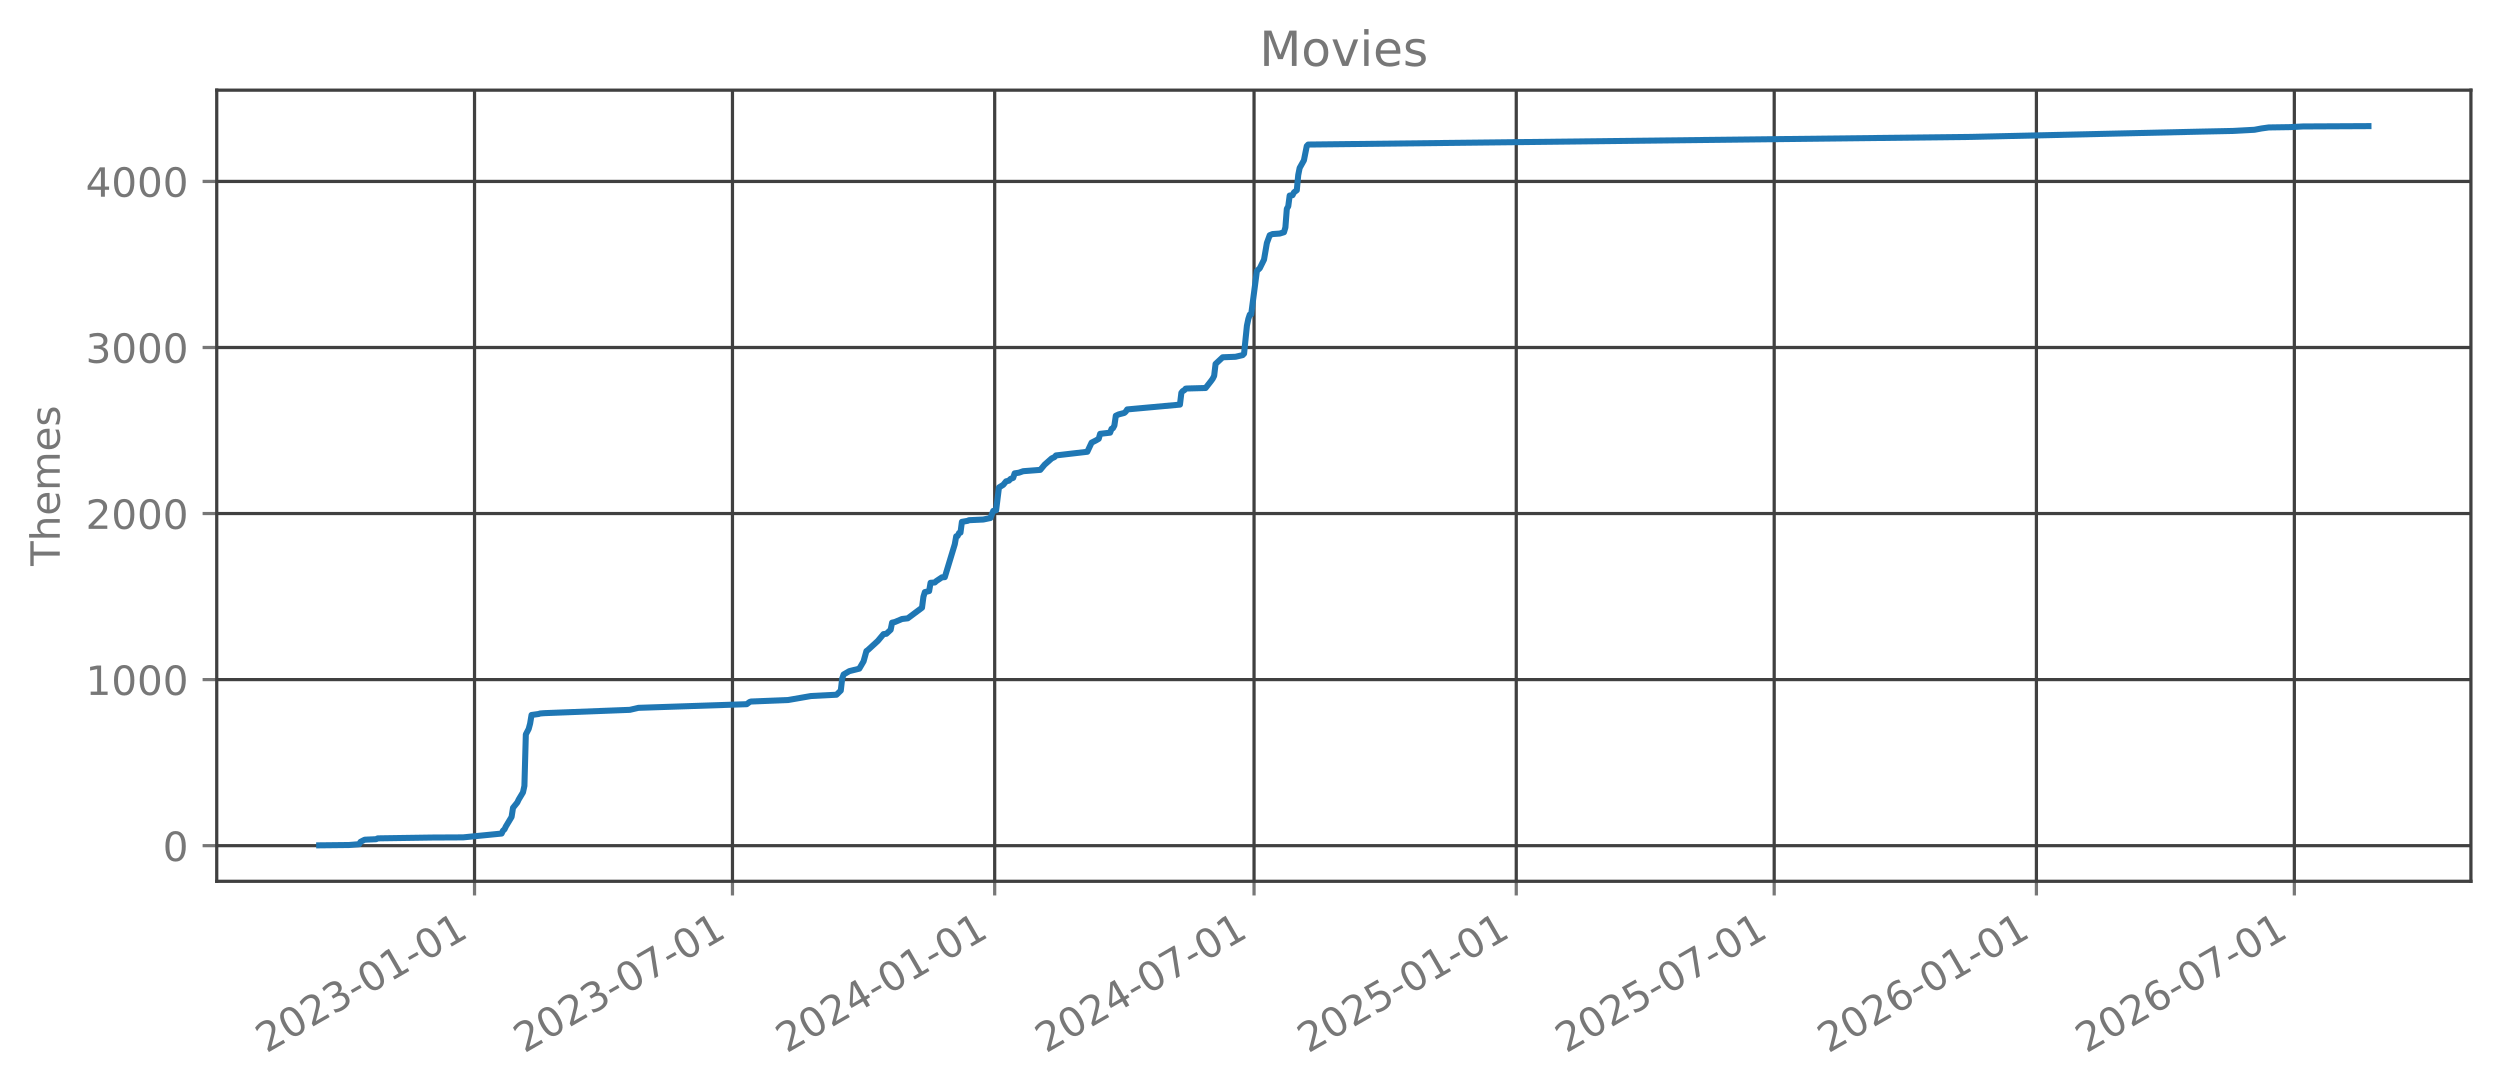
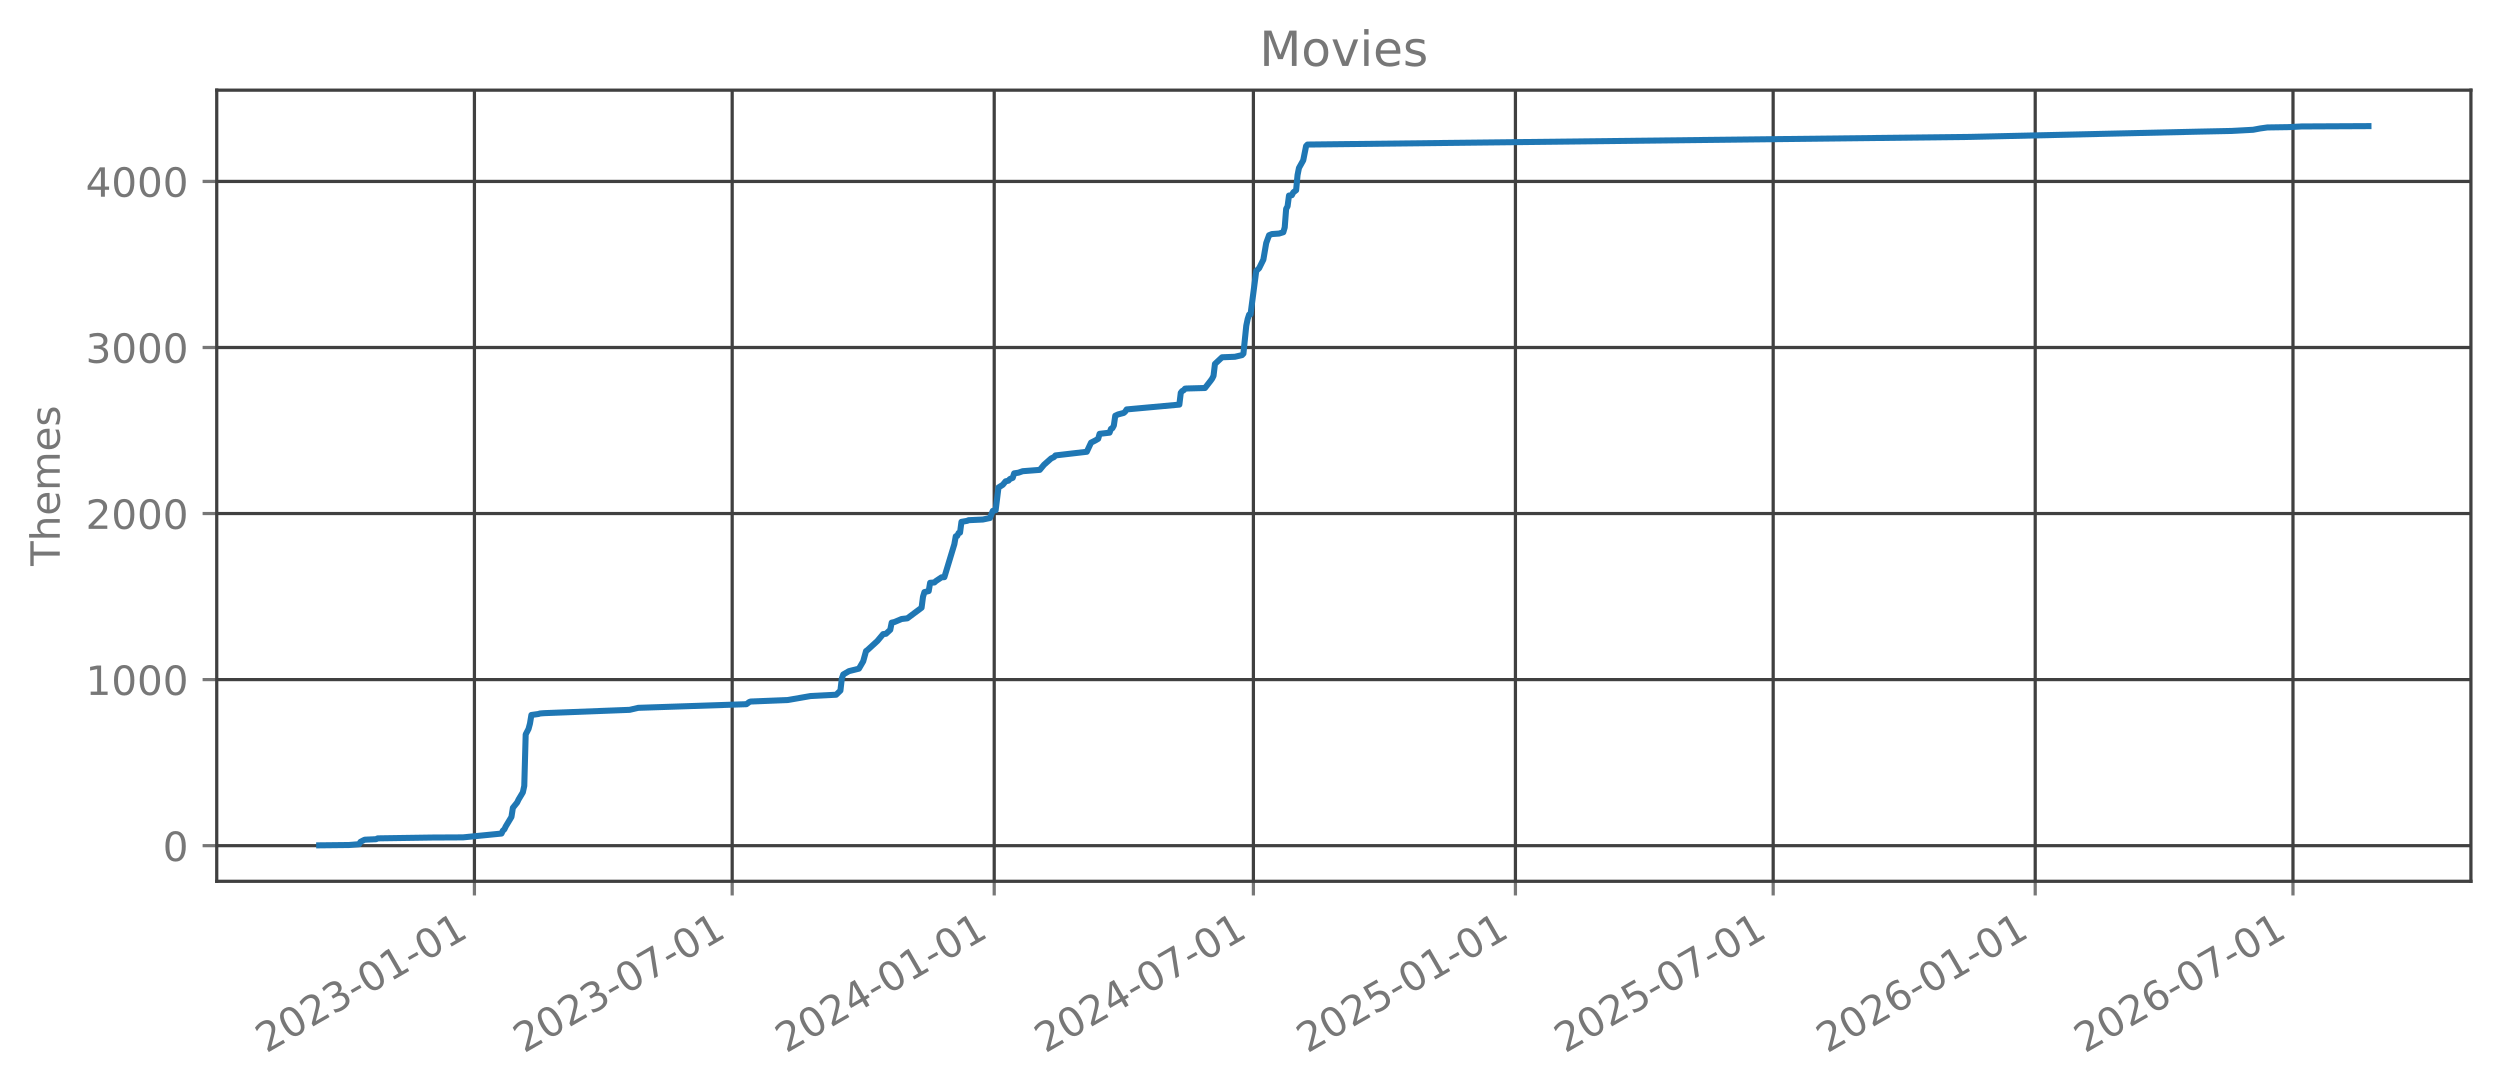
<svg xmlns="http://www.w3.org/2000/svg" xmlns:xlink="http://www.w3.org/1999/xlink" width="618.851pt" height="270.076pt" viewBox="0 0 618.851 270.076" version="1.1">
  <defs>
    <style type="text/css">*{stroke-linejoin: round; stroke-linecap: butt}</style>
  </defs>
  <g id="figure_1">
    <g id="patch_1">
      <path d="M 0 270.076  L 618.851 270.076  L 618.851 -0  L 0 -0  L 0 270.076  z " style="fill: none; opacity: 0" />
    </g>
    <g id="axes_1">
      <g id="patch_2">
        <path d="M 53.651 218.158  L 611.651 218.158  L 611.651 22.318  L 53.651 22.318  L 53.651 218.158  z " style="fill: none; opacity: 0" />
      </g>
      <g id="matplotlib.axis_1">
        <g id="xtick_1">
          <g id="line2d_1">
-             <path d="M 117.466 218.158  L 117.466 22.318  " clip-path="url(#pc136c8c02d)" style="fill: none; stroke: #404040; stroke-width: 0.8; stroke-linecap: square" />
+             <path d="M 117.439 218.158  L 117.439 22.318  " clip-path="url(#pa315231db1)" style="fill: none; stroke: #404040; stroke-width: 0.8; stroke-linecap: square" />
          </g>
          <g id="line2d_2">
            <defs>
-               <path id="md89b896744" d="M 0 0  L 0 3.5  " style="stroke: #777777; stroke-width: 0.8" />
+               <path id="md409e38ef0" d="M 0 0  L 0 3.5  " style="stroke: #777777; stroke-width: 0.8" />
            </defs>
            <g>
-               <use xlink:href="#md89b896744" x="117.466" y="218.158" style="fill: #777777; stroke: #777777; stroke-width: 0.8" />
+               <use xlink:href="#md409e38ef0" x="117.439" y="218.158" style="fill: #777777; stroke: #777777; stroke-width: 0.8" />
            </g>
          </g>
          <g id="text_1">
-             <g style="fill: #777777" transform="translate(65.93477 260.7957) rotate(-30) scale(0.1 -0.1)">
+             <g style="fill: #777777" transform="translate(65.90805 260.7957) rotate(-30) scale(0.1 -0.1)">
              <defs>
                <path id="DejaVuSans-15" d="M 1228 531  L 3431 531  L 3431 0  L 469 0  L 469 531  Q 828 903 1448 1529  Q 2069 2156 2228 2338  Q 2531 2678 2651 2914  Q 2772 3150 2772 3378  Q 2772 3750 2511 3984  Q 2250 4219 1831 4219  Q 1534 4219 1204 4116  Q 875 4013 500 3803  L 500 4441  Q 881 4594 1212 4672  Q 1544 4750 1819 4750  Q 2544 4750 2975 4387  Q 3406 4025 3406 3419  Q 3406 3131 3298 2873  Q 3191 2616 2906 2266  Q 2828 2175 2409 1742  Q 1991 1309 1228 531  z " transform="scale(0.015625)" />
                <path id="DejaVuSans-13" d="M 2034 4250  Q 1547 4250 1301 3770  Q 1056 3291 1056 2328  Q 1056 1369 1301 889  Q 1547 409 2034 409  Q 2525 409 2770 889  Q 3016 1369 3016 2328  Q 3016 3291 2770 3770  Q 2525 4250 2034 4250  z M 2034 4750  Q 2819 4750 3233 4129  Q 3647 3509 3647 2328  Q 3647 1150 3233 529  Q 2819 -91 2034 -91  Q 1250 -91 836 529  Q 422 1150 422 2328  Q 422 3509 836 4129  Q 1250 4750 2034 4750  z " transform="scale(0.015625)" />
                <path id="DejaVuSans-16" d="M 2597 2516  Q 3050 2419 3304 2112  Q 3559 1806 3559 1356  Q 3559 666 3084 287  Q 2609 -91 1734 -91  Q 1441 -91 1130 -33  Q 819 25 488 141  L 488 750  Q 750 597 1062 519  Q 1375 441 1716 441  Q 2309 441 2620 675  Q 2931 909 2931 1356  Q 2931 1769 2642 2001  Q 2353 2234 1838 2234  L 1294 2234  L 1294 2753  L 1863 2753  Q 2328 2753 2575 2939  Q 2822 3125 2822 3475  Q 2822 3834 2567 4026  Q 2313 4219 1838 4219  Q 1578 4219 1281 4162  Q 984 4106 628 3988  L 628 4550  Q 988 4650 1302 4700  Q 1616 4750 1894 4750  Q 2613 4750 3031 4423  Q 3450 4097 3450 3541  Q 3450 3153 3228 2886  Q 3006 2619 2597 2516  z " transform="scale(0.015625)" />
                <path id="DejaVuSans-10" d="M 313 2009  L 1997 2009  L 1997 1497  L 313 1497  L 313 2009  z " transform="scale(0.015625)" />
                <path id="DejaVuSans-14" d="M 794 531  L 1825 531  L 1825 4091  L 703 3866  L 703 4441  L 1819 4666  L 2450 4666  L 2450 531  L 3481 531  L 3481 0  L 794 0  L 794 531  z " transform="scale(0.015625)" />
              </defs>
              <use xlink:href="#DejaVuSans-15" />
              <use xlink:href="#DejaVuSans-13" transform="translate(63.625 0)" />
              <use xlink:href="#DejaVuSans-15" transform="translate(127.25 0)" />
              <use xlink:href="#DejaVuSans-16" transform="translate(190.875 0)" />
              <use xlink:href="#DejaVuSans-10" transform="translate(254.5 0)" />
              <use xlink:href="#DejaVuSans-13" transform="translate(290.5781 0)" />
              <use xlink:href="#DejaVuSans-14" transform="translate(354.2031 0)" />
              <use xlink:href="#DejaVuSans-10" transform="translate(417.8281 0)" />
              <use xlink:href="#DejaVuSans-13" transform="translate(453.9062 0)" />
              <use xlink:href="#DejaVuSans-14" transform="translate(517.5312 0)" />
            </g>
          </g>
        </g>
        <g id="xtick_2">
          <g id="line2d_3">
-             <path d="M 181.316 218.158  L 181.316 22.318  " clip-path="url(#pc136c8c02d)" style="fill: none; stroke: #404040; stroke-width: 0.8; stroke-linecap: square" />
+             <path d="M 181.245 218.158  L 181.245 22.318  " clip-path="url(#pa315231db1)" style="fill: none; stroke: #404040; stroke-width: 0.8; stroke-linecap: square" />
          </g>
          <g id="line2d_4">
            <g>
-               <use xlink:href="#md89b896744" x="181.316" y="218.158" style="fill: #777777; stroke: #777777; stroke-width: 0.8" />
+               <use xlink:href="#md409e38ef0" x="181.245" y="218.158" style="fill: #777777; stroke: #777777; stroke-width: 0.8" />
            </g>
          </g>
          <g id="text_2">
-             <g style="fill: #777777" transform="translate(129.7848 260.7957) rotate(-30) scale(0.1 -0.1)">
+             <g style="fill: #777777" transform="translate(129.7137 260.7957) rotate(-30) scale(0.1 -0.1)">
              <defs>
                <path id="DejaVuSans-1a" d="M 525 4666  L 3525 4666  L 3525 4397  L 1831 0  L 1172 0  L 2766 4134  L 525 4134  L 525 4666  z " transform="scale(0.015625)" />
              </defs>
              <use xlink:href="#DejaVuSans-15" />
              <use xlink:href="#DejaVuSans-13" transform="translate(63.625 0)" />
              <use xlink:href="#DejaVuSans-15" transform="translate(127.25 0)" />
              <use xlink:href="#DejaVuSans-16" transform="translate(190.875 0)" />
              <use xlink:href="#DejaVuSans-10" transform="translate(254.5 0)" />
              <use xlink:href="#DejaVuSans-13" transform="translate(290.5781 0)" />
              <use xlink:href="#DejaVuSans-1a" transform="translate(354.2031 0)" />
              <use xlink:href="#DejaVuSans-10" transform="translate(417.8281 0)" />
              <use xlink:href="#DejaVuSans-13" transform="translate(453.9062 0)" />
              <use xlink:href="#DejaVuSans-14" transform="translate(517.5312 0)" />
            </g>
          </g>
        </g>
        <g id="xtick_3">
          <g id="line2d_5">
-             <path d="M 246.224 218.158  L 246.224 22.318  " clip-path="url(#pc136c8c02d)" style="fill: none; stroke: #404040; stroke-width: 0.8; stroke-linecap: square" />
+             <path d="M 246.108 218.158  L 246.108 22.318  " clip-path="url(#pa315231db1)" style="fill: none; stroke: #404040; stroke-width: 0.8; stroke-linecap: square" />
          </g>
          <g id="line2d_6">
            <g>
-               <use xlink:href="#md89b896744" x="246.224" y="218.158" style="fill: #777777; stroke: #777777; stroke-width: 0.8" />
+               <use xlink:href="#md409e38ef0" x="246.108" y="218.158" style="fill: #777777; stroke: #777777; stroke-width: 0.8" />
            </g>
          </g>
          <g id="text_3">
-             <g style="fill: #777777" transform="translate(194.6931 260.7957) rotate(-30) scale(0.1 -0.1)">
+             <g style="fill: #777777" transform="translate(194.5769 260.7957) rotate(-30) scale(0.1 -0.1)">
              <defs>
                <path id="DejaVuSans-17" d="M 2419 4116  L 825 1625  L 2419 1625  L 2419 4116  z M 2253 4666  L 3047 4666  L 3047 1625  L 3713 1625  L 3713 1100  L 3047 1100  L 3047 0  L 2419 0  L 2419 1100  L 313 1100  L 313 1709  L 2253 4666  z " transform="scale(0.015625)" />
              </defs>
              <use xlink:href="#DejaVuSans-15" />
              <use xlink:href="#DejaVuSans-13" transform="translate(63.625 0)" />
              <use xlink:href="#DejaVuSans-15" transform="translate(127.25 0)" />
              <use xlink:href="#DejaVuSans-17" transform="translate(190.875 0)" />
              <use xlink:href="#DejaVuSans-10" transform="translate(254.5 0)" />
              <use xlink:href="#DejaVuSans-13" transform="translate(290.5781 0)" />
              <use xlink:href="#DejaVuSans-14" transform="translate(354.2031 0)" />
              <use xlink:href="#DejaVuSans-10" transform="translate(417.8281 0)" />
              <use xlink:href="#DejaVuSans-13" transform="translate(453.9062 0)" />
              <use xlink:href="#DejaVuSans-14" transform="translate(517.5312 0)" />
            </g>
          </g>
        </g>
        <g id="xtick_4">
          <g id="line2d_7">
-             <path d="M 310.427 218.158  L 310.427 22.318  " clip-path="url(#pc136c8c02d)" style="fill: none; stroke: #404040; stroke-width: 0.8; stroke-linecap: square" />
+             <path d="M 310.266 218.158  L 310.266 22.318  " clip-path="url(#pa315231db1)" style="fill: none; stroke: #404040; stroke-width: 0.8; stroke-linecap: square" />
          </g>
          <g id="line2d_8">
            <g>
-               <use xlink:href="#md89b896744" x="310.427" y="218.158" style="fill: #777777; stroke: #777777; stroke-width: 0.8" />
+               <use xlink:href="#md409e38ef0" x="310.266" y="218.158" style="fill: #777777; stroke: #777777; stroke-width: 0.8" />
            </g>
          </g>
          <g id="text_4">
-             <g style="fill: #777777" transform="translate(258.896 260.7957) rotate(-30) scale(0.1 -0.1)">
+             <g style="fill: #777777" transform="translate(258.7351 260.7957) rotate(-30) scale(0.1 -0.1)">
              <use xlink:href="#DejaVuSans-15" />
              <use xlink:href="#DejaVuSans-13" transform="translate(63.625 0)" />
              <use xlink:href="#DejaVuSans-15" transform="translate(127.25 0)" />
              <use xlink:href="#DejaVuSans-17" transform="translate(190.875 0)" />
              <use xlink:href="#DejaVuSans-10" transform="translate(254.5 0)" />
              <use xlink:href="#DejaVuSans-13" transform="translate(290.5781 0)" />
              <use xlink:href="#DejaVuSans-1a" transform="translate(354.2031 0)" />
              <use xlink:href="#DejaVuSans-10" transform="translate(417.8281 0)" />
              <use xlink:href="#DejaVuSans-13" transform="translate(453.9062 0)" />
              <use xlink:href="#DejaVuSans-14" transform="translate(517.5312 0)" />
            </g>
          </g>
        </g>
        <g id="xtick_5">
          <g id="line2d_9">
-             <path d="M 375.335 218.158  L 375.335 22.318  " clip-path="url(#pc136c8c02d)" style="fill: none; stroke: #404040; stroke-width: 0.8; stroke-linecap: square" />
+             <path d="M 375.129 218.158  L 375.129 22.318  " clip-path="url(#pa315231db1)" style="fill: none; stroke: #404040; stroke-width: 0.8; stroke-linecap: square" />
          </g>
          <g id="line2d_10">
            <g>
-               <use xlink:href="#md89b896744" x="375.335" y="218.158" style="fill: #777777; stroke: #777777; stroke-width: 0.8" />
+               <use xlink:href="#md409e38ef0" x="375.129" y="218.158" style="fill: #777777; stroke: #777777; stroke-width: 0.8" />
            </g>
          </g>
          <g id="text_5">
-             <g style="fill: #777777" transform="translate(323.8043 260.7957) rotate(-30) scale(0.1 -0.1)">
+             <g style="fill: #777777" transform="translate(323.5984 260.7957) rotate(-30) scale(0.1 -0.1)">
              <defs>
                <path id="DejaVuSans-18" d="M 691 4666  L 3169 4666  L 3169 4134  L 1269 4134  L 1269 2991  Q 1406 3038 1543 3061  Q 1681 3084 1819 3084  Q 2600 3084 3056 2656  Q 3513 2228 3513 1497  Q 3513 744 3044 326  Q 2575 -91 1722 -91  Q 1428 -91 1123 -41  Q 819 9 494 109  L 494 744  Q 775 591 1075 516  Q 1375 441 1709 441  Q 2250 441 2565 725  Q 2881 1009 2881 1497  Q 2881 1984 2565 2268  Q 2250 2553 1709 2553  Q 1456 2553 1204 2497  Q 953 2441 691 2322  L 691 4666  z " transform="scale(0.015625)" />
              </defs>
              <use xlink:href="#DejaVuSans-15" />
              <use xlink:href="#DejaVuSans-13" transform="translate(63.625 0)" />
              <use xlink:href="#DejaVuSans-15" transform="translate(127.25 0)" />
              <use xlink:href="#DejaVuSans-18" transform="translate(190.875 0)" />
              <use xlink:href="#DejaVuSans-10" transform="translate(254.5 0)" />
              <use xlink:href="#DejaVuSans-13" transform="translate(290.5781 0)" />
              <use xlink:href="#DejaVuSans-14" transform="translate(354.2031 0)" />
              <use xlink:href="#DejaVuSans-10" transform="translate(417.8281 0)" />
              <use xlink:href="#DejaVuSans-13" transform="translate(453.9062 0)" />
              <use xlink:href="#DejaVuSans-14" transform="translate(517.5312 0)" />
            </g>
          </g>
        </g>
        <g id="xtick_6">
          <g id="line2d_11">
-             <path d="M 439.185 218.158  L 439.185 22.318  " clip-path="url(#pc136c8c02d)" style="fill: none; stroke: #404040; stroke-width: 0.8; stroke-linecap: square" />
+             <path d="M 438.935 218.158  L 438.935 22.318  " clip-path="url(#pa315231db1)" style="fill: none; stroke: #404040; stroke-width: 0.8; stroke-linecap: square" />
          </g>
          <g id="line2d_12">
            <g>
-               <use xlink:href="#md89b896744" x="439.185" y="218.158" style="fill: #777777; stroke: #777777; stroke-width: 0.8" />
+               <use xlink:href="#md409e38ef0" x="438.935" y="218.158" style="fill: #777777; stroke: #777777; stroke-width: 0.8" />
            </g>
          </g>
          <g id="text_6">
-             <g style="fill: #777777" transform="translate(387.6543 260.7957) rotate(-30) scale(0.1 -0.1)">
+             <g style="fill: #777777" transform="translate(387.404 260.7957) rotate(-30) scale(0.1 -0.1)">
              <use xlink:href="#DejaVuSans-15" />
              <use xlink:href="#DejaVuSans-13" transform="translate(63.625 0)" />
              <use xlink:href="#DejaVuSans-15" transform="translate(127.25 0)" />
              <use xlink:href="#DejaVuSans-18" transform="translate(190.875 0)" />
              <use xlink:href="#DejaVuSans-10" transform="translate(254.5 0)" />
              <use xlink:href="#DejaVuSans-13" transform="translate(290.5781 0)" />
              <use xlink:href="#DejaVuSans-1a" transform="translate(354.2031 0)" />
              <use xlink:href="#DejaVuSans-10" transform="translate(417.8281 0)" />
              <use xlink:href="#DejaVuSans-13" transform="translate(453.9062 0)" />
              <use xlink:href="#DejaVuSans-14" transform="translate(517.5312 0)" />
            </g>
          </g>
        </g>
        <g id="xtick_7">
          <g id="line2d_13">
-             <path d="M 504.093 218.158  L 504.093 22.318  " clip-path="url(#pc136c8c02d)" style="fill: none; stroke: #404040; stroke-width: 0.8; stroke-linecap: square" />
+             <path d="M 503.798 218.158  L 503.798 22.318  " clip-path="url(#pa315231db1)" style="fill: none; stroke: #404040; stroke-width: 0.8; stroke-linecap: square" />
          </g>
          <g id="line2d_14">
            <g>
-               <use xlink:href="#md89b896744" x="504.093" y="218.158" style="fill: #777777; stroke: #777777; stroke-width: 0.8" />
+               <use xlink:href="#md409e38ef0" x="503.798" y="218.158" style="fill: #777777; stroke: #777777; stroke-width: 0.8" />
            </g>
          </g>
          <g id="text_7">
-             <g style="fill: #777777" transform="translate(452.5627 260.7957) rotate(-30) scale(0.1 -0.1)">
+             <g style="fill: #777777" transform="translate(452.2673 260.7957) rotate(-30) scale(0.1 -0.1)">
              <defs>
                <path id="DejaVuSans-19" d="M 2113 2584  Q 1688 2584 1439 2293  Q 1191 2003 1191 1497  Q 1191 994 1439 701  Q 1688 409 2113 409  Q 2538 409 2786 701  Q 3034 994 3034 1497  Q 3034 2003 2786 2293  Q 2538 2584 2113 2584  z M 3366 4563  L 3366 3988  Q 3128 4100 2886 4159  Q 2644 4219 2406 4219  Q 1781 4219 1451 3797  Q 1122 3375 1075 2522  Q 1259 2794 1537 2939  Q 1816 3084 2150 3084  Q 2853 3084 3261 2657  Q 3669 2231 3669 1497  Q 3669 778 3244 343  Q 2819 -91 2113 -91  Q 1303 -91 875 529  Q 447 1150 447 2328  Q 447 3434 972 4092  Q 1497 4750 2381 4750  Q 2619 4750 2861 4703  Q 3103 4656 3366 4563  z " transform="scale(0.015625)" />
              </defs>
              <use xlink:href="#DejaVuSans-15" />
              <use xlink:href="#DejaVuSans-13" transform="translate(63.625 0)" />
              <use xlink:href="#DejaVuSans-15" transform="translate(127.25 0)" />
              <use xlink:href="#DejaVuSans-19" transform="translate(190.875 0)" />
              <use xlink:href="#DejaVuSans-10" transform="translate(254.5 0)" />
              <use xlink:href="#DejaVuSans-13" transform="translate(290.5781 0)" />
              <use xlink:href="#DejaVuSans-14" transform="translate(354.2031 0)" />
              <use xlink:href="#DejaVuSans-10" transform="translate(417.8281 0)" />
              <use xlink:href="#DejaVuSans-13" transform="translate(453.9062 0)" />
              <use xlink:href="#DejaVuSans-14" transform="translate(517.5312 0)" />
            </g>
          </g>
        </g>
        <g id="xtick_8">
          <g id="line2d_15">
-             <path d="M 567.943 218.158  L 567.943 22.318  " clip-path="url(#pc136c8c02d)" style="fill: none; stroke: #404040; stroke-width: 0.8; stroke-linecap: square" />
+             <path d="M 567.604 218.158  L 567.604 22.318  " clip-path="url(#pa315231db1)" style="fill: none; stroke: #404040; stroke-width: 0.8; stroke-linecap: square" />
          </g>
          <g id="line2d_16">
            <g>
-               <use xlink:href="#md89b896744" x="567.943" y="218.158" style="fill: #777777; stroke: #777777; stroke-width: 0.8" />
+               <use xlink:href="#md409e38ef0" x="567.604" y="218.158" style="fill: #777777; stroke: #777777; stroke-width: 0.8" />
            </g>
          </g>
          <g id="text_8">
-             <g style="fill: #777777" transform="translate(516.4127 260.7957) rotate(-30) scale(0.1 -0.1)">
+             <g style="fill: #777777" transform="translate(516.0729 260.7957) rotate(-30) scale(0.1 -0.1)">
              <use xlink:href="#DejaVuSans-15" />
              <use xlink:href="#DejaVuSans-13" transform="translate(63.625 0)" />
              <use xlink:href="#DejaVuSans-15" transform="translate(127.25 0)" />
              <use xlink:href="#DejaVuSans-19" transform="translate(190.875 0)" />
              <use xlink:href="#DejaVuSans-10" transform="translate(254.5 0)" />
              <use xlink:href="#DejaVuSans-13" transform="translate(290.5781 0)" />
              <use xlink:href="#DejaVuSans-1a" transform="translate(354.2031 0)" />
              <use xlink:href="#DejaVuSans-10" transform="translate(417.8281 0)" />
              <use xlink:href="#DejaVuSans-13" transform="translate(453.9062 0)" />
              <use xlink:href="#DejaVuSans-14" transform="translate(517.5312 0)" />
            </g>
          </g>
        </g>
      </g>
      <g id="matplotlib.axis_2">
        <g id="ytick_1">
          <g id="line2d_17">
-             <path d="M 53.651 209.339  L 611.651 209.339  " clip-path="url(#pc136c8c02d)" style="fill: none; stroke: #404040; stroke-width: 0.8; stroke-linecap: square" />
+             <path d="M 53.651 209.339  L 611.651 209.339  " clip-path="url(#pa315231db1)" style="fill: none; stroke: #404040; stroke-width: 0.8; stroke-linecap: square" />
          </g>
          <g id="line2d_18">
            <defs>
-               <path id="m108b744b66" d="M 0 0  L -3.5 0  " style="stroke: #777777; stroke-width: 0.8" />
+               <path id="m77afdda070" d="M 0 0  L -3.5 0  " style="stroke: #777777; stroke-width: 0.8" />
            </defs>
            <g>
-               <use xlink:href="#m108b744b66" x="53.651" y="209.339" style="fill: #777777; stroke: #777777; stroke-width: 0.8" />
+               <use xlink:href="#m77afdda070" x="53.651" y="209.339" style="fill: #777777; stroke: #777777; stroke-width: 0.8" />
            </g>
          </g>
          <g id="text_9">
            <g style="fill: #777777" transform="translate(40.28828 213.1373) scale(0.1 -0.1)">
              <use xlink:href="#DejaVuSans-13" />
            </g>
          </g>
        </g>
        <g id="ytick_2">
          <g id="line2d_19">
-             <path d="M 53.651 168.231  L 611.651 168.231  " clip-path="url(#pc136c8c02d)" style="fill: none; stroke: #404040; stroke-width: 0.8; stroke-linecap: square" />
+             <path d="M 53.651 168.231  L 611.651 168.231  " clip-path="url(#pa315231db1)" style="fill: none; stroke: #404040; stroke-width: 0.8; stroke-linecap: square" />
          </g>
          <g id="line2d_20">
            <g>
-               <use xlink:href="#m108b744b66" x="53.651" y="168.231" style="fill: #777777; stroke: #777777; stroke-width: 0.8" />
+               <use xlink:href="#m77afdda070" x="53.651" y="168.231" style="fill: #777777; stroke: #777777; stroke-width: 0.8" />
            </g>
          </g>
          <g id="text_10">
            <g style="fill: #777777" transform="translate(21.20078 172.0299) scale(0.1 -0.1)">
              <use xlink:href="#DejaVuSans-14" />
              <use xlink:href="#DejaVuSans-13" transform="translate(63.625 0)" />
              <use xlink:href="#DejaVuSans-13" transform="translate(127.25 0)" />
              <use xlink:href="#DejaVuSans-13" transform="translate(190.875 0)" />
            </g>
          </g>
        </g>
        <g id="ytick_3">
          <g id="line2d_21">
-             <path d="M 53.651 127.124  L 611.651 127.124  " clip-path="url(#pc136c8c02d)" style="fill: none; stroke: #404040; stroke-width: 0.8; stroke-linecap: square" />
+             <path d="M 53.651 127.124  L 611.651 127.124  " clip-path="url(#pa315231db1)" style="fill: none; stroke: #404040; stroke-width: 0.8; stroke-linecap: square" />
          </g>
          <g id="line2d_22">
            <g>
-               <use xlink:href="#m108b744b66" x="53.651" y="127.124" style="fill: #777777; stroke: #777777; stroke-width: 0.8" />
+               <use xlink:href="#m77afdda070" x="53.651" y="127.124" style="fill: #777777; stroke: #777777; stroke-width: 0.8" />
            </g>
          </g>
          <g id="text_11">
            <g style="fill: #777777" transform="translate(21.20078 130.9225) scale(0.1 -0.1)">
              <use xlink:href="#DejaVuSans-15" />
              <use xlink:href="#DejaVuSans-13" transform="translate(63.625 0)" />
              <use xlink:href="#DejaVuSans-13" transform="translate(127.25 0)" />
              <use xlink:href="#DejaVuSans-13" transform="translate(190.875 0)" />
            </g>
          </g>
        </g>
        <g id="ytick_4">
          <g id="line2d_23">
-             <path d="M 53.651 86.016  L 611.651 86.016  " clip-path="url(#pc136c8c02d)" style="fill: none; stroke: #404040; stroke-width: 0.8; stroke-linecap: square" />
+             <path d="M 53.651 86.016  L 611.651 86.016  " clip-path="url(#pa315231db1)" style="fill: none; stroke: #404040; stroke-width: 0.8; stroke-linecap: square" />
          </g>
          <g id="line2d_24">
            <g>
-               <use xlink:href="#m108b744b66" x="53.651" y="86.016" style="fill: #777777; stroke: #777777; stroke-width: 0.8" />
+               <use xlink:href="#m77afdda070" x="53.651" y="86.016" style="fill: #777777; stroke: #777777; stroke-width: 0.8" />
            </g>
          </g>
          <g id="text_12">
            <g style="fill: #777777" transform="translate(21.20078 89.815) scale(0.1 -0.1)">
              <use xlink:href="#DejaVuSans-16" />
              <use xlink:href="#DejaVuSans-13" transform="translate(63.625 0)" />
              <use xlink:href="#DejaVuSans-13" transform="translate(127.25 0)" />
              <use xlink:href="#DejaVuSans-13" transform="translate(190.875 0)" />
            </g>
          </g>
        </g>
        <g id="ytick_5">
          <g id="line2d_25">
-             <path d="M 53.651 44.909  L 611.651 44.909  " clip-path="url(#pc136c8c02d)" style="fill: none; stroke: #404040; stroke-width: 0.8; stroke-linecap: square" />
+             <path d="M 53.651 44.909  L 611.651 44.909  " clip-path="url(#pa315231db1)" style="fill: none; stroke: #404040; stroke-width: 0.8; stroke-linecap: square" />
          </g>
          <g id="line2d_26">
            <g>
-               <use xlink:href="#m108b744b66" x="53.651" y="44.909" style="fill: #777777; stroke: #777777; stroke-width: 0.8" />
+               <use xlink:href="#m77afdda070" x="53.651" y="44.909" style="fill: #777777; stroke: #777777; stroke-width: 0.8" />
            </g>
          </g>
          <g id="text_13">
            <g style="fill: #777777" transform="translate(21.20078 48.70755) scale(0.1 -0.1)">
              <use xlink:href="#DejaVuSans-17" />
              <use xlink:href="#DejaVuSans-13" transform="translate(63.625 0)" />
              <use xlink:href="#DejaVuSans-13" transform="translate(127.25 0)" />
              <use xlink:href="#DejaVuSans-13" transform="translate(190.875 0)" />
            </g>
          </g>
        </g>
        <g id="text_14">
          <g style="fill: #777777" transform="translate(14.79844 140.0889) rotate(-90) scale(0.1 -0.1)">
            <defs>
              <path id="DejaVuSans-37" d="M -19 4666  L 3928 4666  L 3928 4134  L 2272 4134  L 2272 0  L 1638 0  L 1638 4134  L -19 4134  L -19 4666  z " transform="scale(0.015625)" />
              <path id="DejaVuSans-4b" d="M 3513 2113  L 3513 0  L 2938 0  L 2938 2094  Q 2938 2591 2744 2837  Q 2550 3084 2163 3084  Q 1697 3084 1428 2787  Q 1159 2491 1159 1978  L 1159 0  L 581 0  L 581 4863  L 1159 4863  L 1159 2956  Q 1366 3272 1645 3428  Q 1925 3584 2291 3584  Q 2894 3584 3203 3211  Q 3513 2838 3513 2113  z " transform="scale(0.015625)" />
              <path id="DejaVuSans-48" d="M 3597 1894  L 3597 1613  L 953 1613  Q 991 1019 1311 708  Q 1631 397 2203 397  Q 2534 397 2845 478  Q 3156 559 3463 722  L 3463 178  Q 3153 47 2828 -22  Q 2503 -91 2169 -91  Q 1331 -91 842 396  Q 353 884 353 1716  Q 353 2575 817 3079  Q 1281 3584 2069 3584  Q 2775 3584 3186 3129  Q 3597 2675 3597 1894  z M 3022 2063  Q 3016 2534 2758 2815  Q 2500 3097 2075 3097  Q 1594 3097 1305 2825  Q 1016 2553 972 2059  L 3022 2063  z " transform="scale(0.015625)" />
              <path id="DejaVuSans-50" d="M 3328 2828  Q 3544 3216 3844 3400  Q 4144 3584 4550 3584  Q 5097 3584 5394 3201  Q 5691 2819 5691 2113  L 5691 0  L 5113 0  L 5113 2094  Q 5113 2597 4934 2840  Q 4756 3084 4391 3084  Q 3944 3084 3684 2787  Q 3425 2491 3425 1978  L 3425 0  L 2847 0  L 2847 2094  Q 2847 2600 2669 2842  Q 2491 3084 2119 3084  Q 1678 3084 1418 2786  Q 1159 2488 1159 1978  L 1159 0  L 581 0  L 581 3500  L 1159 3500  L 1159 2956  Q 1356 3278 1631 3431  Q 1906 3584 2284 3584  Q 2666 3584 2933 3390  Q 3200 3197 3328 2828  z " transform="scale(0.015625)" />
              <path id="DejaVuSans-56" d="M 2834 3397  L 2834 2853  Q 2591 2978 2328 3040  Q 2066 3103 1784 3103  Q 1356 3103 1142 2972  Q 928 2841 928 2578  Q 928 2378 1081 2264  Q 1234 2150 1697 2047  L 1894 2003  Q 2506 1872 2764 1633  Q 3022 1394 3022 966  Q 3022 478 2636 193  Q 2250 -91 1575 -91  Q 1294 -91 989 -36  Q 684 19 347 128  L 347 722  Q 666 556 975 473  Q 1284 391 1588 391  Q 1994 391 2212 530  Q 2431 669 2431 922  Q 2431 1156 2273 1281  Q 2116 1406 1581 1522  L 1381 1569  Q 847 1681 609 1914  Q 372 2147 372 2553  Q 372 3047 722 3315  Q 1072 3584 1716 3584  Q 2034 3584 2315 3537  Q 2597 3491 2834 3397  z " transform="scale(0.015625)" />
            </defs>
            <use xlink:href="#DejaVuSans-37" />
            <use xlink:href="#DejaVuSans-4b" transform="translate(61.07812 0)" />
            <use xlink:href="#DejaVuSans-48" transform="translate(124.4531 0)" />
            <use xlink:href="#DejaVuSans-50" transform="translate(185.9844 0)" />
            <use xlink:href="#DejaVuSans-48" transform="translate(283.3906 0)" />
            <use xlink:href="#DejaVuSans-56" transform="translate(344.9219 0)" />
          </g>
        </g>
      </g>
      <g id="line2d_27">
-         <path d="M 79.014 209.256  L 86.422 209.174  L 88.892 208.969  L 89.245 208.393  L 89.95 208.023  L 90.303 207.859  L 93.125 207.735  L 93.478 207.53  L 106.883 207.324  L 114.643 207.283  L 124.168 206.338  L 124.521 205.598  L 124.874 205.31  L 125.226 204.57  L 126.637 202.227  L 126.99 199.966  L 128.048 198.651  L 128.401 197.911  L 129.459 196.143  L 129.812 194.54  L 130.165 181.797  L 130.871 180.44  L 131.223 179.125  L 131.576 176.987  L 133.34 176.74  L 133.693 176.617  L 134.751 176.535  L 155.917 175.713  L 158.033 175.219  L 184.843 174.315  L 185.549 173.781  L 185.902 173.657  L 195.073 173.287  L 200.718 172.301  L 207.067 171.972  L 208.126 170.944  L 208.478 167.943  L 208.831 166.957  L 210.242 166.135  L 212.711 165.518  L 213.77 163.709  L 214.475 161.161  L 214.828 160.914  L 217.297 158.653  L 218.708 156.968  L 219.414 156.885  L 220.472 155.899  L 220.825 154.131  L 221.531 153.967  L 223.294 153.227  L 224.705 153.062  L 228.233 150.432  L 228.586 147.718  L 228.939 146.567  L 229.997 146.321  L 230.35 144.265  L 231.408 144.183  L 231.761 143.854  L 233.172 142.909  L 233.877 142.868  L 236.347 134.729  L 236.699 132.755  L 237.052 132.673  L 237.405 131.933  L 237.758 131.851  L 238.11 129.179  L 239.521 128.932  L 239.874 128.768  L 243.402 128.603  L 245.166 128.234  L 245.871 126.466  L 246.577 126.301  L 247.282 120.67  L 248.341 120.012  L 249.046 119.149  L 249.752 118.984  L 250.104 118.573  L 250.81 118.286  L 251.163 117.176  L 252.221 117.011  L 253.279 116.641  L 257.512 116.312  L 258.571 115.038  L 260.334 113.476  L 261.04 113.147  L 261.393 112.736  L 269.154 111.832  L 270.212 109.571  L 271.27 109.036  L 271.976 108.625  L 272.328 107.392  L 274.798 107.104  L 275.15 106.159  L 275.503 105.994  L 275.856 105.337  L 276.209 102.911  L 276.914 102.582  L 278.325 102.213  L 278.678 101.884  L 279.031 101.349  L 292.083 100.157  L 292.436 97.239  L 292.789 96.786  L 293.141 96.622  L 293.494 96.211  L 293.847 96.17  L 298.433 96.046  L 299.844 94.238  L 300.197 93.744  L 300.549 93.046  L 300.902 90.086  L 302.666 88.442  L 305.841 88.318  L 307.605 87.907  L 307.957 87.537  L 308.663 80.631  L 309.016 78.946  L 309.368 77.877  L 309.721 77.795  L 311.132 67.066  L 311.838 66.408  L 312.896 64.27  L 313.602 60.16  L 314.307 58.228  L 315.013 57.94  L 316.776 57.816  L 317.835 57.488  L 318.188 56.295  L 318.54 51.691  L 318.893 51.075  L 319.246 48.403  L 319.951 48.321  L 320.304 47.622  L 321.01 47.087  L 321.362 43.347  L 321.715 41.579  L 322.773 39.688  L 323.479 36.153  L 323.832 35.783  L 487.866 33.892  L 545.014 32.576  L 552.775 32.412  L 558.066 32.124  L 559.83 31.795  L 561.594 31.549  L 566.885 31.467  L 570.06 31.302  L 586.287 31.22  L 586.287 31.22  " clip-path="url(#pc136c8c02d)" style="fill: none; stroke: #1f77b4; stroke-width: 1.5; stroke-linecap: square" />
+         <path d="M 79.014 209.256  L 86.417 209.174  L 88.885 208.969  L 89.237 208.393  L 89.942 208.023  L 90.295 207.859  L 93.115 207.735  L 93.468 207.53  L 106.863 207.324  L 114.619 207.283  L 124.137 206.338  L 124.489 205.598  L 124.842 205.31  L 125.194 204.57  L 126.604 202.227  L 126.957 199.966  L 128.014 198.651  L 128.367 197.911  L 129.424 196.143  L 129.777 194.54  L 130.129 181.797  L 130.834 180.44  L 131.187 179.125  L 131.54 176.987  L 133.302 176.74  L 133.655 176.617  L 134.712 176.535  L 155.863 175.713  L 157.978 175.219  L 184.77 174.315  L 185.475 173.781  L 185.827 173.657  L 194.993 173.287  L 200.633 172.301  L 206.978 171.972  L 208.036 170.944  L 208.388 167.943  L 208.741 166.957  L 210.151 166.135  L 212.619 165.518  L 213.676 163.709  L 214.381 161.161  L 214.734 160.914  L 217.201 158.653  L 218.611 156.968  L 219.316 156.885  L 220.374 155.899  L 220.726 154.131  L 221.431 153.967  L 223.194 153.227  L 224.604 153.062  L 228.129 150.432  L 228.482 147.718  L 228.834 146.567  L 229.892 146.321  L 230.244 144.265  L 231.302 144.183  L 231.655 143.854  L 233.065 142.909  L 233.77 142.868  L 236.237 134.729  L 236.59 132.755  L 236.942 132.673  L 237.295 131.933  L 237.647 131.851  L 238 129.179  L 239.41 128.932  L 239.762 128.768  L 243.288 128.603  L 245.05 128.234  L 245.755 126.466  L 246.46 126.301  L 247.165 120.67  L 248.223 120.012  L 248.928 119.149  L 249.633 118.984  L 249.985 118.573  L 250.69 118.286  L 251.043 117.176  L 252.101 117.011  L 253.158 116.641  L 257.388 116.312  L 258.446 115.038  L 260.208 113.476  L 260.913 113.147  L 261.266 112.736  L 269.021 111.832  L 270.079 109.571  L 271.136 109.036  L 271.842 108.625  L 272.194 107.392  L 274.662 107.104  L 275.014 106.159  L 275.367 105.994  L 275.719 105.337  L 276.072 102.911  L 276.777 102.582  L 278.187 102.213  L 278.539 101.884  L 278.892 101.349  L 291.935 100.157  L 292.288 97.239  L 292.64 96.786  L 292.993 96.622  L 293.345 96.211  L 293.698 96.17  L 298.28 96.046  L 299.69 94.238  L 300.043 93.744  L 300.395 93.046  L 300.748 90.086  L 302.511 88.442  L 305.683 88.318  L 307.446 87.907  L 307.798 87.537  L 308.503 80.631  L 308.856 78.946  L 309.208 77.877  L 309.561 77.795  L 310.971 67.066  L 311.676 66.408  L 312.734 64.27  L 313.439 60.16  L 314.144 58.228  L 314.849 57.94  L 316.611 57.816  L 317.669 57.488  L 318.021 56.295  L 318.374 51.691  L 318.726 51.075  L 319.079 48.403  L 319.784 48.321  L 320.136 47.622  L 320.841 47.087  L 321.194 43.347  L 321.546 41.579  L 322.604 39.688  L 323.309 36.153  L 323.662 35.783  L 487.582 33.892  L 544.69 32.576  L 552.445 32.412  L 557.733 32.124  L 559.496 31.795  L 561.258 31.549  L 566.546 31.467  L 569.719 31.302  L 586.287 31.22  L 586.287 31.22  " clip-path="url(#pa315231db1)" style="fill: none; stroke: #1f77b4; stroke-width: 1.5; stroke-linecap: square" />
      </g>
      <g id="patch_3">
        <path d="M 53.651 218.158  L 53.651 22.318  " style="fill: none; stroke: #404040; stroke-width: 0.8; stroke-linejoin: miter; stroke-linecap: square" />
      </g>
      <g id="patch_4">
        <path d="M 611.651 218.158  L 611.651 22.318  " style="fill: none; stroke: #404040; stroke-width: 0.8; stroke-linejoin: miter; stroke-linecap: square" />
      </g>
      <g id="patch_5">
        <path d="M 53.651 218.158  L 611.651 218.158  " style="fill: none; stroke: #404040; stroke-width: 0.8; stroke-linejoin: miter; stroke-linecap: square" />
      </g>
      <g id="patch_6">
        <path d="M 53.651 22.318  L 611.651 22.318  " style="fill: none; stroke: #404040; stroke-width: 0.8; stroke-linejoin: miter; stroke-linecap: square" />
      </g>
      <g id="text_15">
        <g style="fill: #777777" transform="translate(311.767 16.31812) scale(0.12 -0.12)">
          <defs>
            <path id="DejaVuSans-30" d="M 628 4666  L 1569 4666  L 2759 1491  L 3956 4666  L 4897 4666  L 4897 0  L 4281 0  L 4281 4097  L 3078 897  L 2444 897  L 1241 4097  L 1241 0  L 628 0  L 628 4666  z " transform="scale(0.015625)" />
            <path id="DejaVuSans-52" d="M 1959 3097  Q 1497 3097 1228 2736  Q 959 2375 959 1747  Q 959 1119 1226 758  Q 1494 397 1959 397  Q 2419 397 2687 759  Q 2956 1122 2956 1747  Q 2956 2369 2687 2733  Q 2419 3097 1959 3097  z M 1959 3584  Q 2709 3584 3137 3096  Q 3566 2609 3566 1747  Q 3566 888 3137 398  Q 2709 -91 1959 -91  Q 1206 -91 779 398  Q 353 888 353 1747  Q 353 2609 779 3096  Q 1206 3584 1959 3584  z " transform="scale(0.015625)" />
            <path id="DejaVuSans-59" d="M 191 3500  L 800 3500  L 1894 563  L 2988 3500  L 3597 3500  L 2284 0  L 1503 0  L 191 3500  z " transform="scale(0.015625)" />
            <path id="DejaVuSans-4c" d="M 603 3500  L 1178 3500  L 1178 0  L 603 0  L 603 3500  z M 603 4863  L 1178 4863  L 1178 4134  L 603 4134  L 603 4863  z " transform="scale(0.015625)" />
          </defs>
          <use xlink:href="#DejaVuSans-30" />
          <use xlink:href="#DejaVuSans-52" transform="translate(86.28125 0)" />
          <use xlink:href="#DejaVuSans-59" transform="translate(147.4688 0)" />
          <use xlink:href="#DejaVuSans-4c" transform="translate(206.6562 0)" />
          <use xlink:href="#DejaVuSans-48" transform="translate(234.4375 0)" />
          <use xlink:href="#DejaVuSans-56" transform="translate(295.9688 0)" />
        </g>
      </g>
    </g>
  </g>
  <defs>
-     <clipPath id="pc136c8c02d">
+     <clipPath id="pa315231db1">
      <rect x="53.651" y="22.318" width="558" height="195.84" />
    </clipPath>
  </defs>
</svg>
